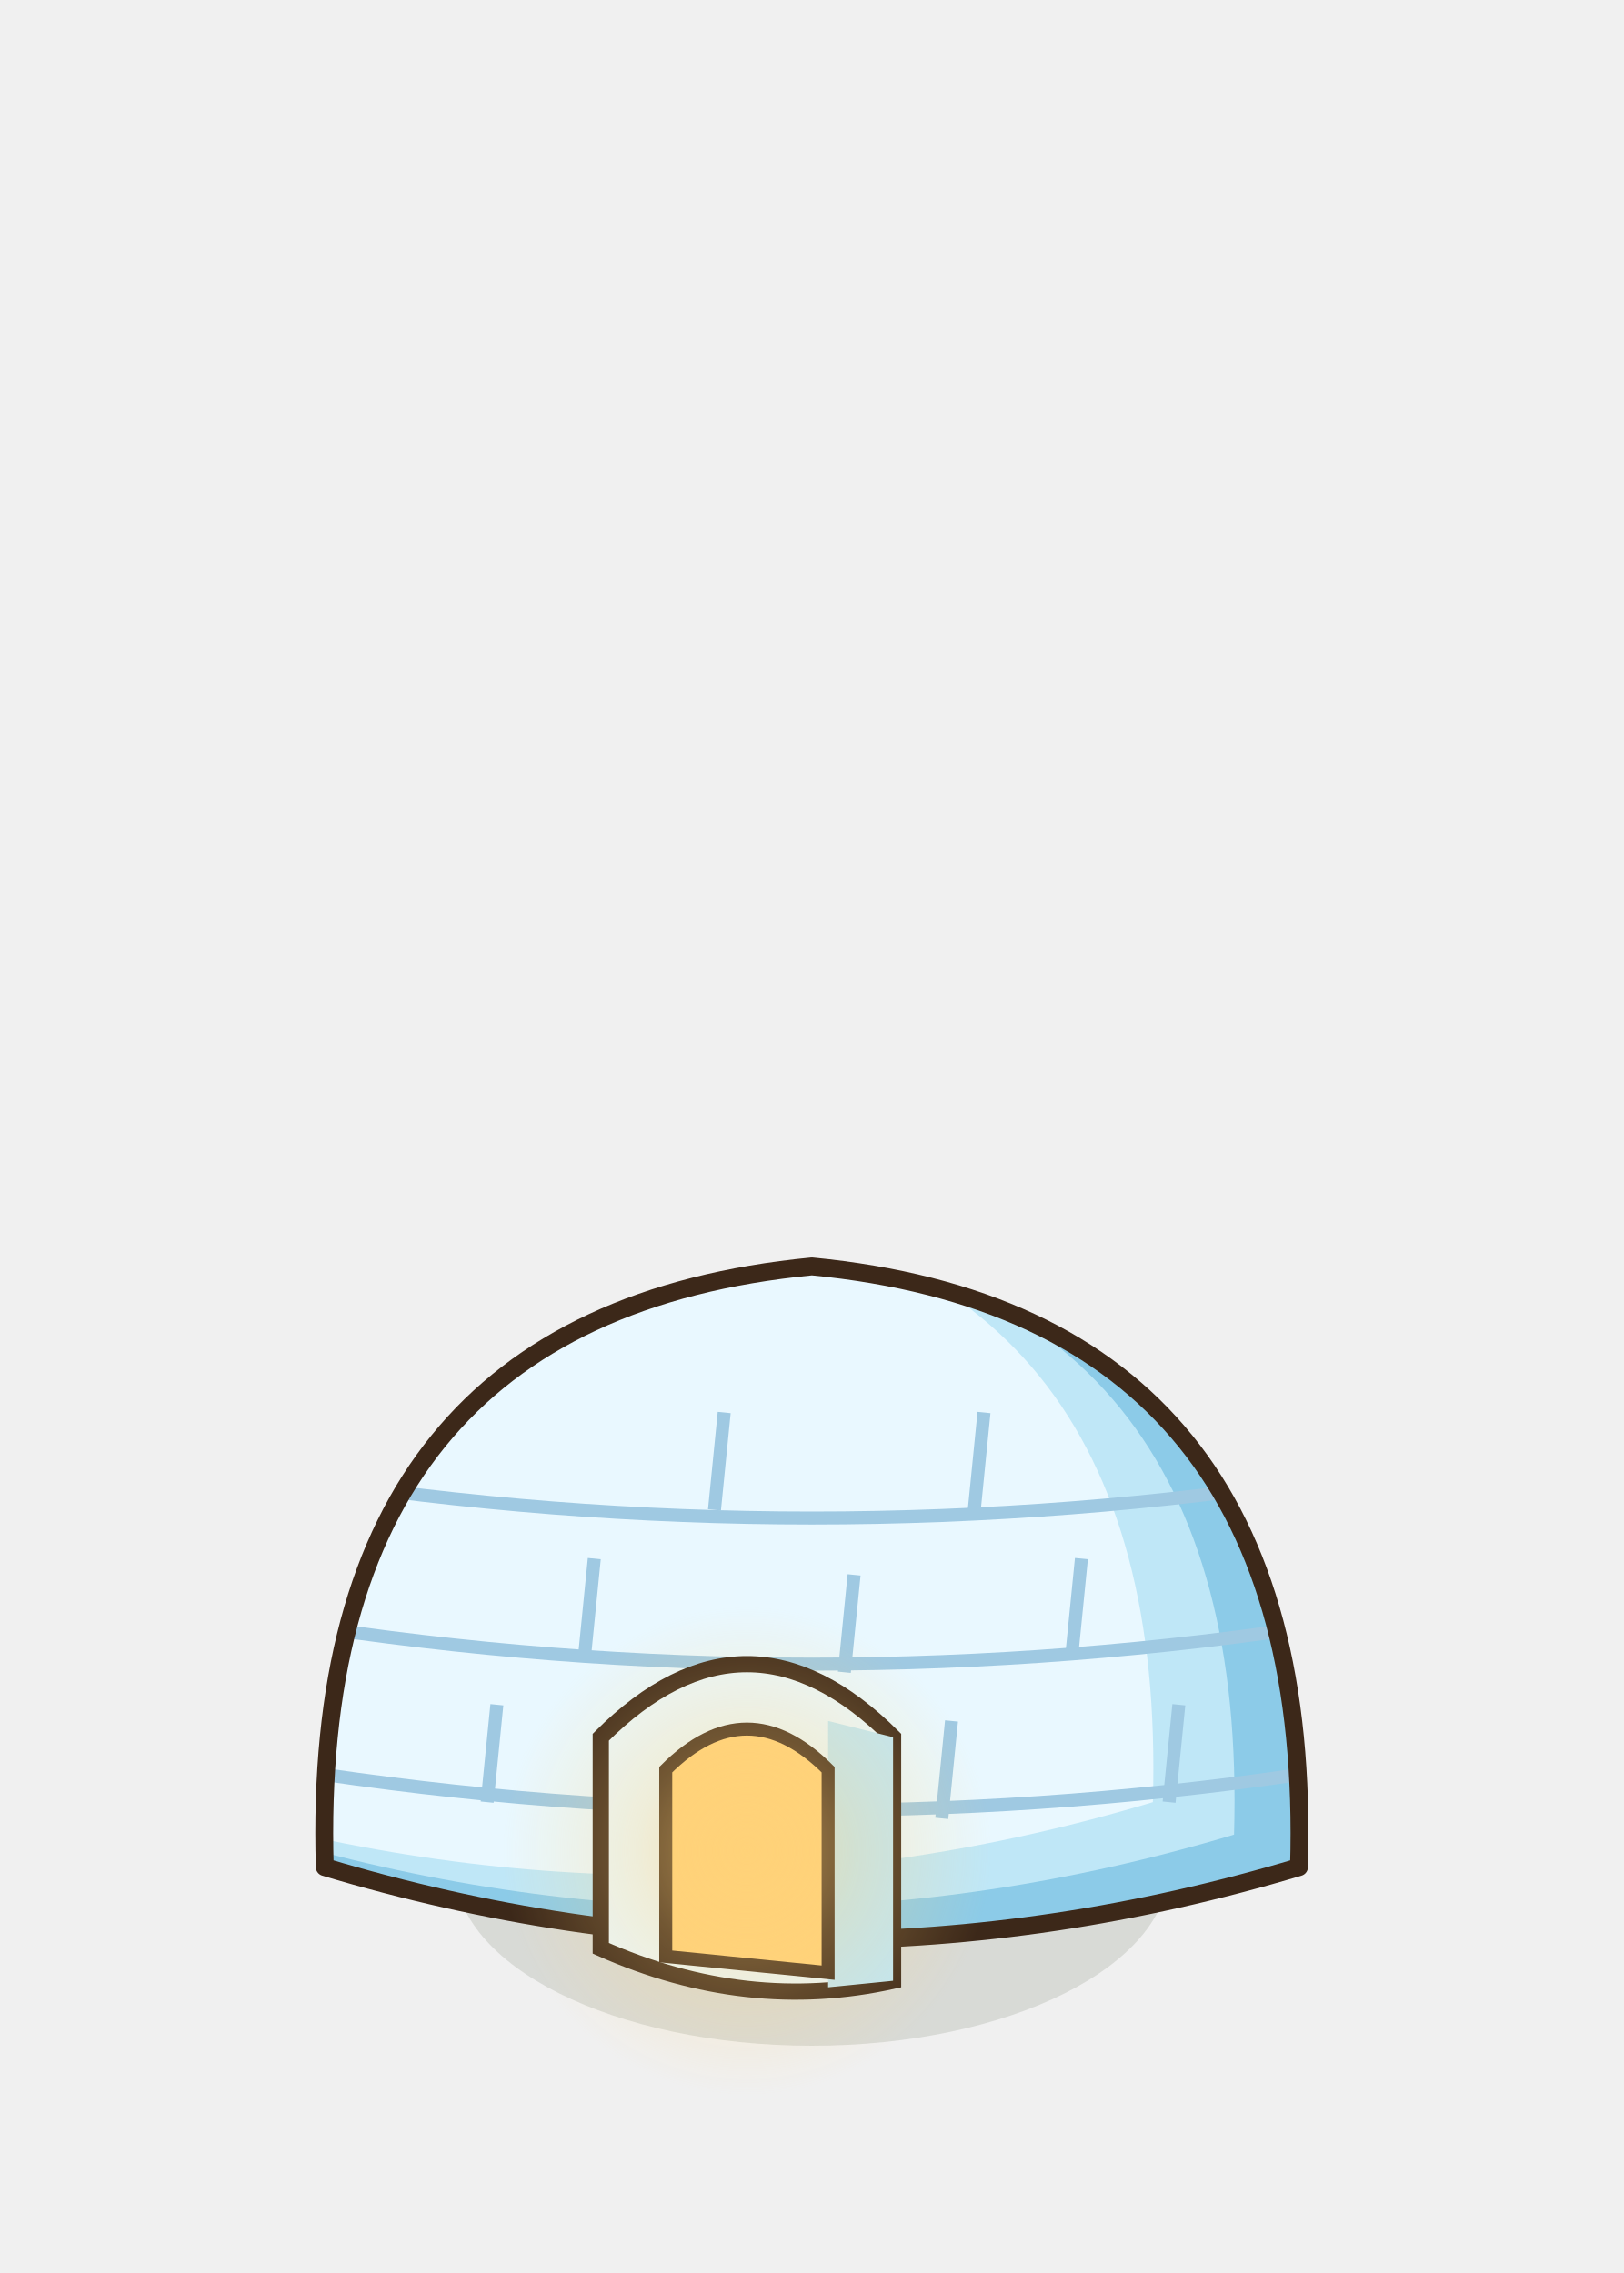
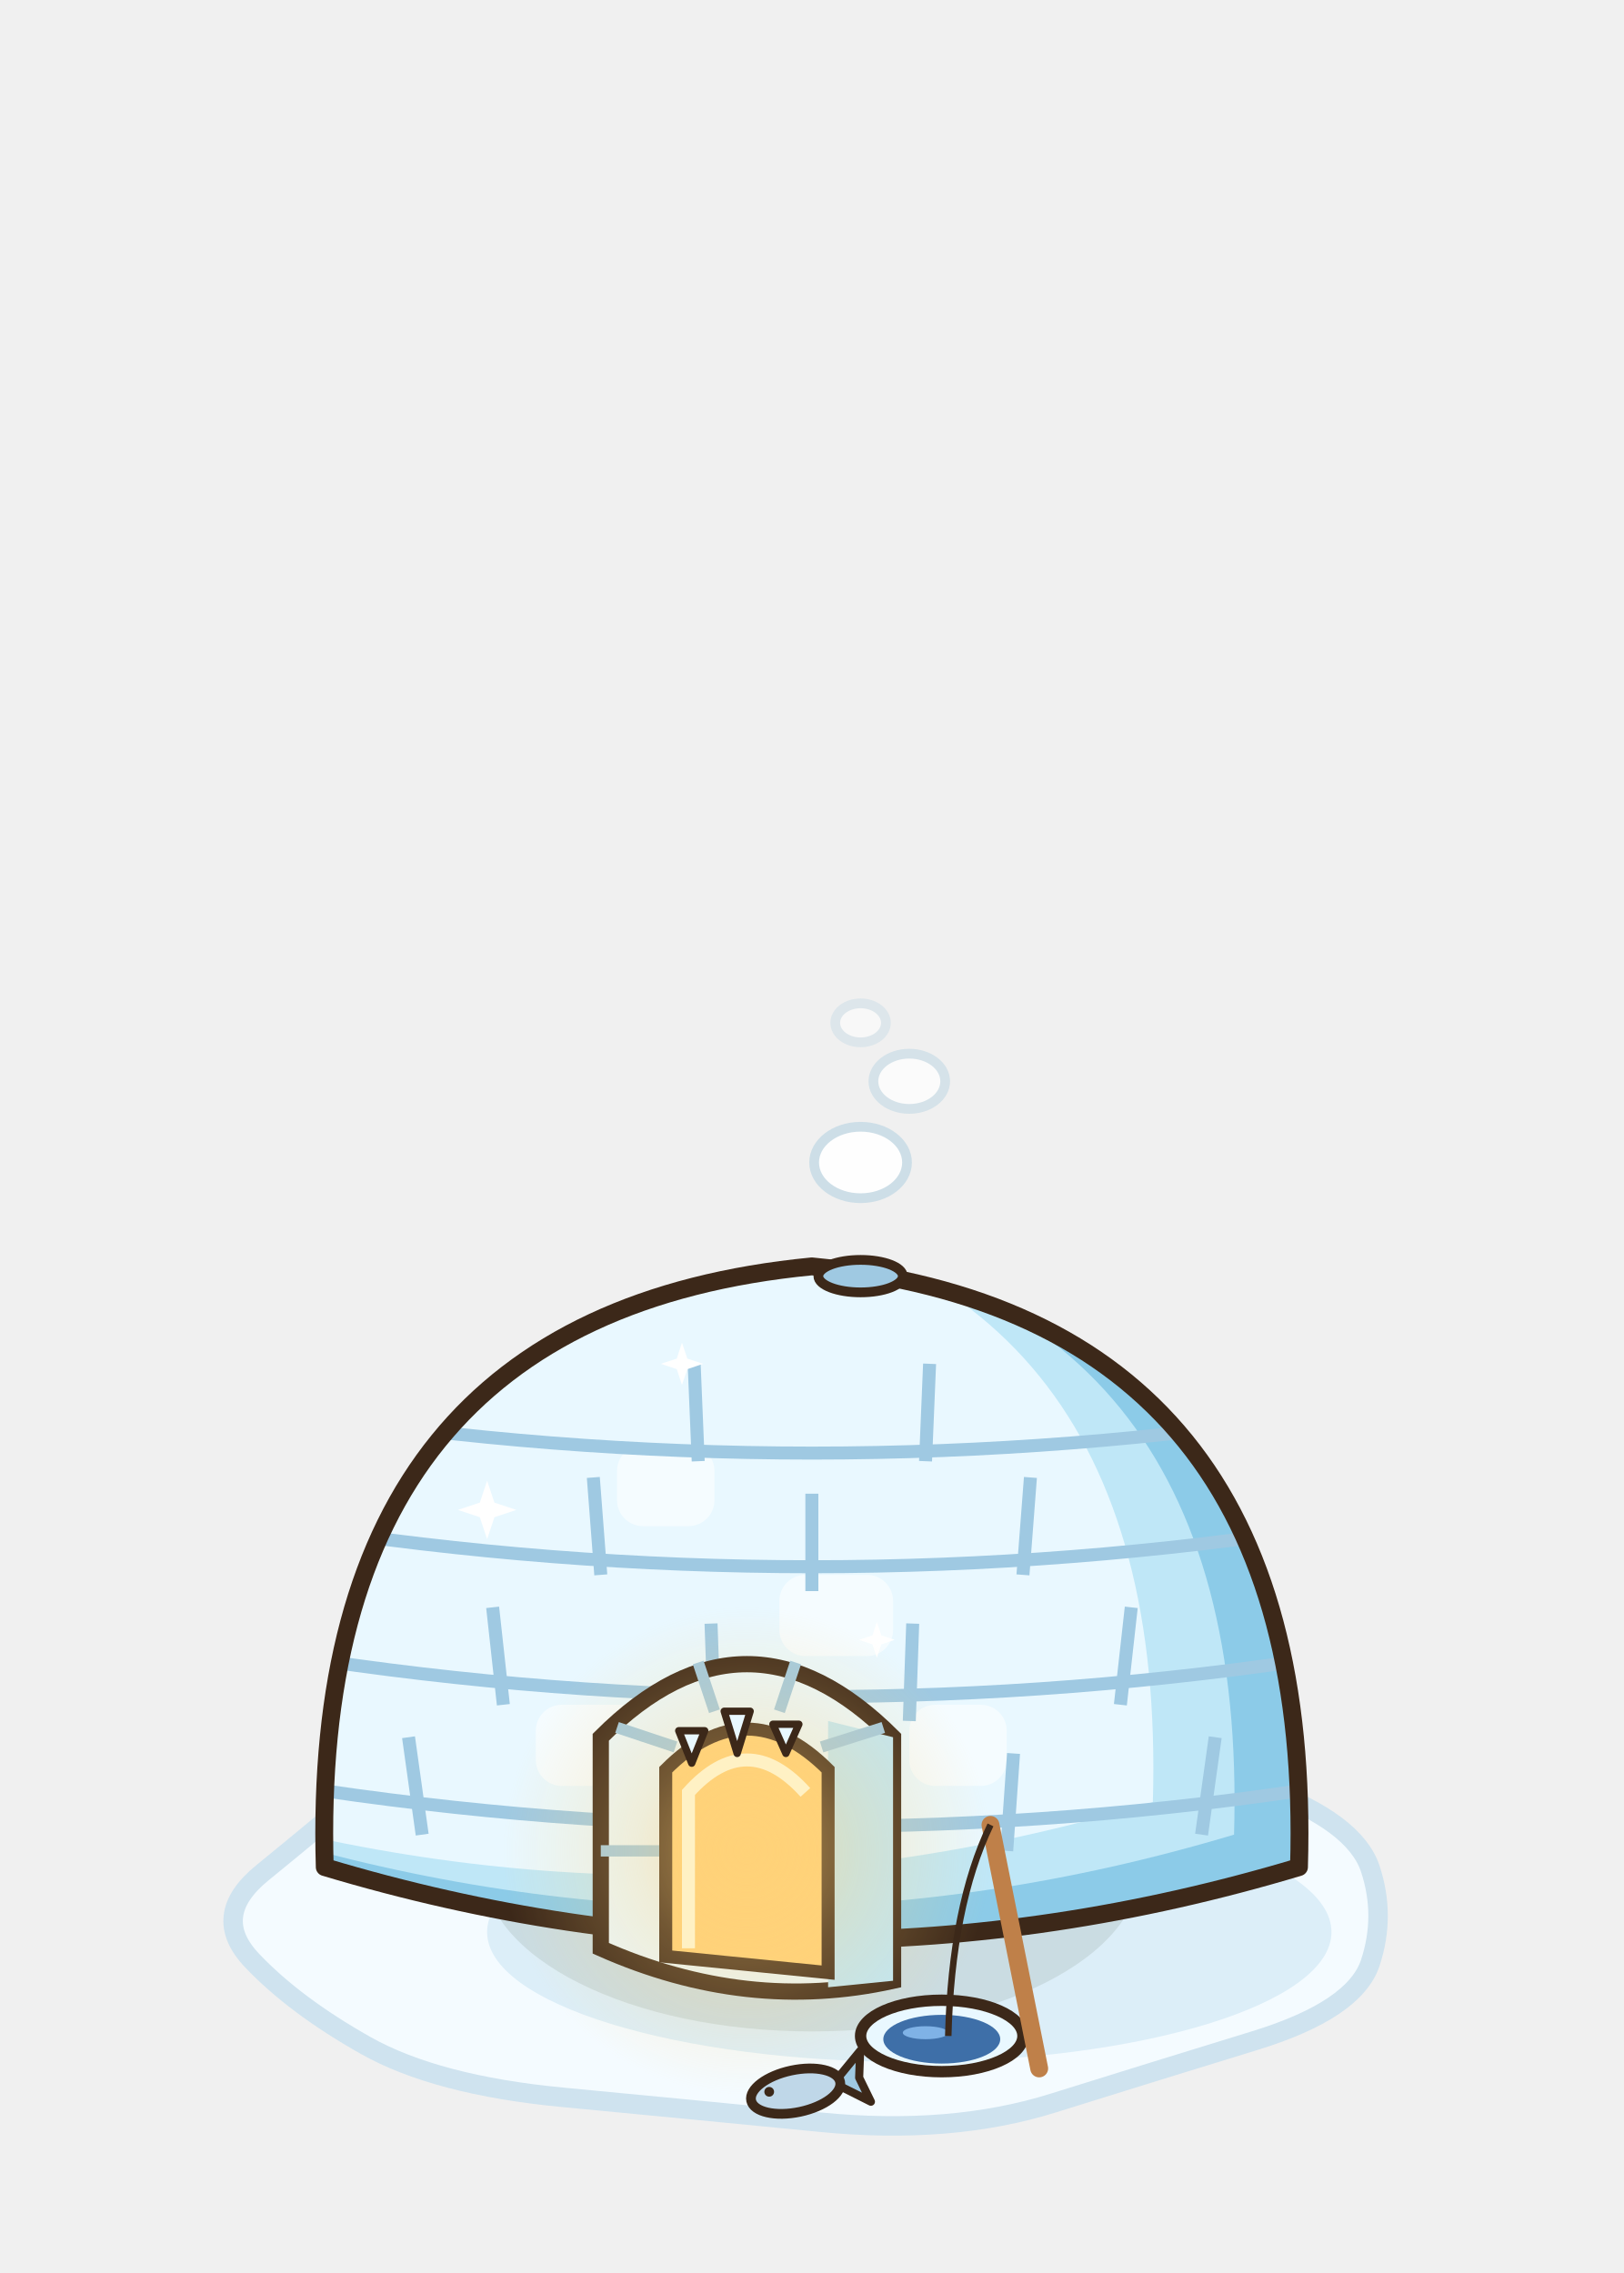
<svg xmlns="http://www.w3.org/2000/svg" width="100" height="140" viewBox="-50 -115 100 140">
-   <ellipse cx="0" cy="0" rx="22" ry="11" fill="rgba(40,55,20,0.12)" stroke="none" />
+   <path d="M34.39,0.1 Q35.35,3 34.39,5.9 Q33.43,8.79 27.3,10.68 Q21.17,12.56 14.87,14.53 Q8.57,16.51 0.51,15.71 Q-7.55,14.92 -15.34,14.18 Q-23.13,13.44 -27.49,10.98 Q-31.85,8.52 -34.47,5.76 Q-37.1,3 -33.84,0.35 Q-30.59,-2.3 -27.3,-5.07 Q-24,-7.84 -15.78,-8.38 Q-7.55,-8.92 0.35,-9.47 Q8.26,-10.02 15.15,-8.49 Q22.04,-6.95 27.73,-4.87 Q33.43,-2.79 34.39,0.1Z" fill="#F4FBFF" stroke="#CFE3EF" stroke-width="1.2" stroke-linejoin="round" />
+   <ellipse cx="6" cy="4" rx="26" ry="8" fill="#DCEEF8" stroke="none" />
+   <ellipse cx="0" cy="0" rx="20.24" ry="10.12" fill="rgba(40,55,20,0.1)" stroke="none" />
  <defs>
    <clipPath id="igloo-dome-1">
      <path d="M-30,0 Q-31,-34 0,-37 Q31,-34 30,0 Q0,9 -30,0 Z" />
    </clipPath>
  </defs>
  <path d="M-30,0 Q-31,-34 0,-37 Q31,-34 30,0 Q0,9 -30,0 Z" fill="#8CCBE8" />
  <g clip-path="url(#igloo-dome-1)">
    <path d="M-30,0 Q-31,-34 0,-37 Q31,-34 30,0 Q0,9 -30,0 Z" fill="#BFE7F7" transform="translate(-4 -2)" />
    <path d="M-30,0 Q-31,-34 0,-37 Q31,-34 30,0 Q0,9 -30,0 Z" fill="#E9F8FF" transform="translate(-9 -4)" />
-     <path d="M-32,-6 Q0,-1 32,-6" fill="none" stroke="#9FC9E2" stroke-width="0.8" />
-     <path d="M-32,-15 Q0,-10 32,-15" fill="none" stroke="#9FC9E2" stroke-width="0.8" />
-     <path d="M-32,-24 Q0,-19 32,-24" fill="none" stroke="#9FC9E2" stroke-width="0.8" />
-     <path d="M-20,-4 l0.6,-6" stroke="#9FC9E2" stroke-width="0.8" />
-     <path d="M-6,-3 l0.6,-6" stroke="#9FC9E2" stroke-width="0.8" />
-     <path d="M8,-3 l0.6,-6" stroke="#9FC9E2" stroke-width="0.8" />
-     <path d="M22,-4 l0.6,-6" stroke="#9FC9E2" stroke-width="0.8" />
-     <path d="M-14,-13 l0.6,-6" stroke="#9FC9E2" stroke-width="0.8" />
-     <path d="M2,-12 l0.6,-6" stroke="#9FC9E2" stroke-width="0.8" />
-     <path d="M16,-13 l0.6,-6" stroke="#9FC9E2" stroke-width="0.8" />
-     <path d="M-6,-22 l0.6,-6" stroke="#9FC9E2" stroke-width="0.8" />
-     <path d="M10,-22 l0.6,-6" stroke="#9FC9E2" stroke-width="0.8" />
+     <rect x="-17" y="-10" width="8" height="5" rx="1.6" fill="#FFFFFF" opacity="0.55" />
+     <rect x="-2" y="-18" width="7" height="5" rx="1.6" fill="#FFFFFF" opacity="0.55" />
+     <rect x="-12" y="-26" width="6" height="5" rx="1.6" fill="#FFFFFF" opacity="0.55" />
+     <rect x="6" y="-10" width="6" height="5" rx="1.6" fill="#FFFFFF" opacity="0.55" />
+     <path d="M-32,-5 Q0,0 32,-5" fill="none" stroke="#9FC9E2" stroke-width="0.8" />
+     <path d="M-32,-13 Q0,-8 32,-13" fill="none" stroke="#9FC9E2" stroke-width="0.8" />
+     <path d="M-32,-21 Q0,-16 32,-21" fill="none" stroke="#9FC9E2" stroke-width="0.8" />
+     <path d="M-32,-28 Q0,-23 32,-28" fill="none" stroke="#9FC9E2" stroke-width="0.8" />
+     <path d="M-24,-2 l-0.84,-6" stroke="#9FC9E2" stroke-width="0.8" />
+     <path d="M-12,-1 l-0.42,-6" stroke="#9FC9E2" stroke-width="0.8" />
+     <path d="M12,-1 l0.42,-6" stroke="#9FC9E2" stroke-width="0.8" />
+     <path d="M24,-2 l0.84,-6" stroke="#9FC9E2" stroke-width="0.8" />
+     <path d="M-19,-10 l-0.66,-6" stroke="#9FC9E2" stroke-width="0.8" />
+     <path d="M-6,-9 l-0.21,-6" stroke="#9FC9E2" stroke-width="0.8" />
+     <path d="M6,-9 l0.21,-6" stroke="#9FC9E2" stroke-width="0.8" />
+     <path d="M19,-10 l0.67,-6" stroke="#9FC9E2" stroke-width="0.8" />
+     <path d="M-13,-18 l-0.46,-6" stroke="#9FC9E2" stroke-width="0.8" />
+     <path d="M0,-17 l0,-6" stroke="#9FC9E2" stroke-width="0.8" />
+     <path d="M13,-18 l0.46,-6" stroke="#9FC9E2" stroke-width="0.8" />
+     <path d="M-7,-25 l-0.25,-6" stroke="#9FC9E2" stroke-width="0.8" />
+     <path d="M7,-25 l0.25,-6" stroke="#9FC9E2" stroke-width="0.8" />
  </g>
  <path d="M-30,0 Q-31,-34 0,-37 Q31,-34 30,0 Q0,9 -30,0 Z" fill="none" stroke="#3C2819" stroke-width="1.1" stroke-linejoin="round" />
+   <path d="M-20,-23.8 L-19.55,-22.45 L-18.2,-22 L-19.55,-21.55 L-20,-20.2 L-20.45,-21.55 L-21.8,-22 L-20.45,-22.45 Z" fill="#FFFFFF" />
+   <path d="M-8,-32.3 L-7.67,-31.32 L-6.7,-31 L-7.67,-30.67 L-8,-29.7 L-8.32,-30.67 L-9.3,-31 L-8.32,-31.32 Z" fill="#FFFFFF" />
+   <path d="M4,-15.1 L4.28,-14.27 L5.1,-14 L4.28,-13.72 L4,-12.9 L3.73,-13.72 L2.9,-14 L3.73,-14.27 Z" fill="#FFFFFF" />
+   <ellipse cx="3" cy="-36.4" rx="2.6" ry="1" fill="#9FC9E2" stroke="#3C2819" stroke-width="0.6" stroke-linejoin="round" stroke-linecap="round" />
+   <ellipse cx="3" cy="-43.4" rx="2.86" ry="2.2" fill="#FFFFFF" stroke="#C9DCE6" stroke-width="0.6" opacity="0.9" />
+   <ellipse cx="6" cy="-48.4" rx="2.21" ry="1.7" fill="#FFFFFF" stroke="#C9DCE6" stroke-width="0.6" opacity="0.7" />
+   <ellipse cx="3" cy="-52" rx="1.56" ry="1.2" fill="#FFFFFF" stroke="#C9DCE6" stroke-width="0.6" opacity="0.5" />
  <path d="M-13,5 L-13,-8 Q-4,-17 5,-8 L5,7 Q-4,9 -13,5 Z" fill="#E9F8FF" stroke="#3C2819" stroke-width="1" />
  <path d="M5,-8 L5,7 L1,7.4 L1,-9 Z" fill="#BFE7F7" />
+   <path d="M-13,-1 L-9,-1 M-12,-8.6 L-8.4,-7.4 M0.6,-7.4 L4.4,-8.6 M-7,-12.6 l1,3 M-1,-12.6 l-1,3" stroke="#9FC9E2" stroke-width="0.7" />
  <path d="M-9,5.5 L-9,-6 Q-4,-11 1,-6 L1,6.5 Z" fill="#FFD27A" stroke="#3C2819" stroke-width="0.8" />
  <defs>
    <radialGradient id="lueur5">
      <stop offset="0" stop-color="rgb(255,210,120)" stop-opacity="0.63" />
      <stop offset="0.45" stop-color="rgb(255,210,120)" stop-opacity="0.28" />
      <stop offset="1" stop-color="rgb(255,210,120)" stop-opacity="0" />
    </radialGradient>
  </defs>
  <circle cx="-4" cy="-1" r="15" fill="url(#lueur5)" />
+   <path d="M-7.6,5 L-7.6,-4.6 Q-4,-8.6 -0.4,-4.6" stroke="#FFF1C4" stroke-width="0.8" fill="none" />
+   <path d="M-8.2,-8.4 L-6.6,-8.4 L-7.4,-6.4 Z" fill="#E9F8FF" stroke="#3C2819" stroke-width="0.45" stroke-linejoin="round" stroke-linecap="round" />
+   <path d="M-5.4,-9.6 L-3.8,-9.6 L-4.6,-7 Z" fill="#E9F8FF" stroke="#3C2819" stroke-width="0.45" stroke-linejoin="round" stroke-linecap="round" />
+   <path d="M-2.4,-8.8 L-0.8,-8.8 L-1.6,-7 Z" fill="#E9F8FF" stroke="#3C2819" stroke-width="0.45" stroke-linejoin="round" stroke-linecap="round" />
+   <ellipse cx="8" cy="10.4" rx="5" ry="2.2" fill="#E9F8FF" stroke="#3C2819" stroke-width="0.7" stroke-linejoin="round" stroke-linecap="round" />
+   <ellipse cx="8" cy="10.6" rx="3.6" ry="1.5" fill="#3E6FA8" stroke="none" />
+   <ellipse cx="7" cy="10.2" rx="1.4" ry="0.4" fill="#7FB2E6" stroke="none" />
+   <line x1="14" y1="12.4" x2="11" y2="-2.6" stroke="#BF8049" stroke-width="1.1" stroke-linecap="round" />
+   <path d="M11,-2.6 Q8.6,2.4 8.4,10.4" stroke="#3C2819" stroke-width="0.4" fill="none" />
+   <g transform="translate(-1 13.8) rotate(-12)">
+     <path d="M2.4,0 L4.4,-1.6 L4,0 L4.4,1.6 Z" fill="#9FC9E2" stroke="#3C2819" stroke-width="0.5" stroke-linejoin="round" stroke-linecap="round" />
+     <ellipse cx="0" cy="0" rx="2.8" ry="1.3" fill="#BFD7E8" stroke="#3C2819" stroke-width="0.6" stroke-linejoin="round" stroke-linecap="round" />
+     <ellipse cx="-1.6" cy="-0.3" rx="0.3" ry="0.3" fill="#3C2819" stroke="none" />
+   </g>
</svg>
